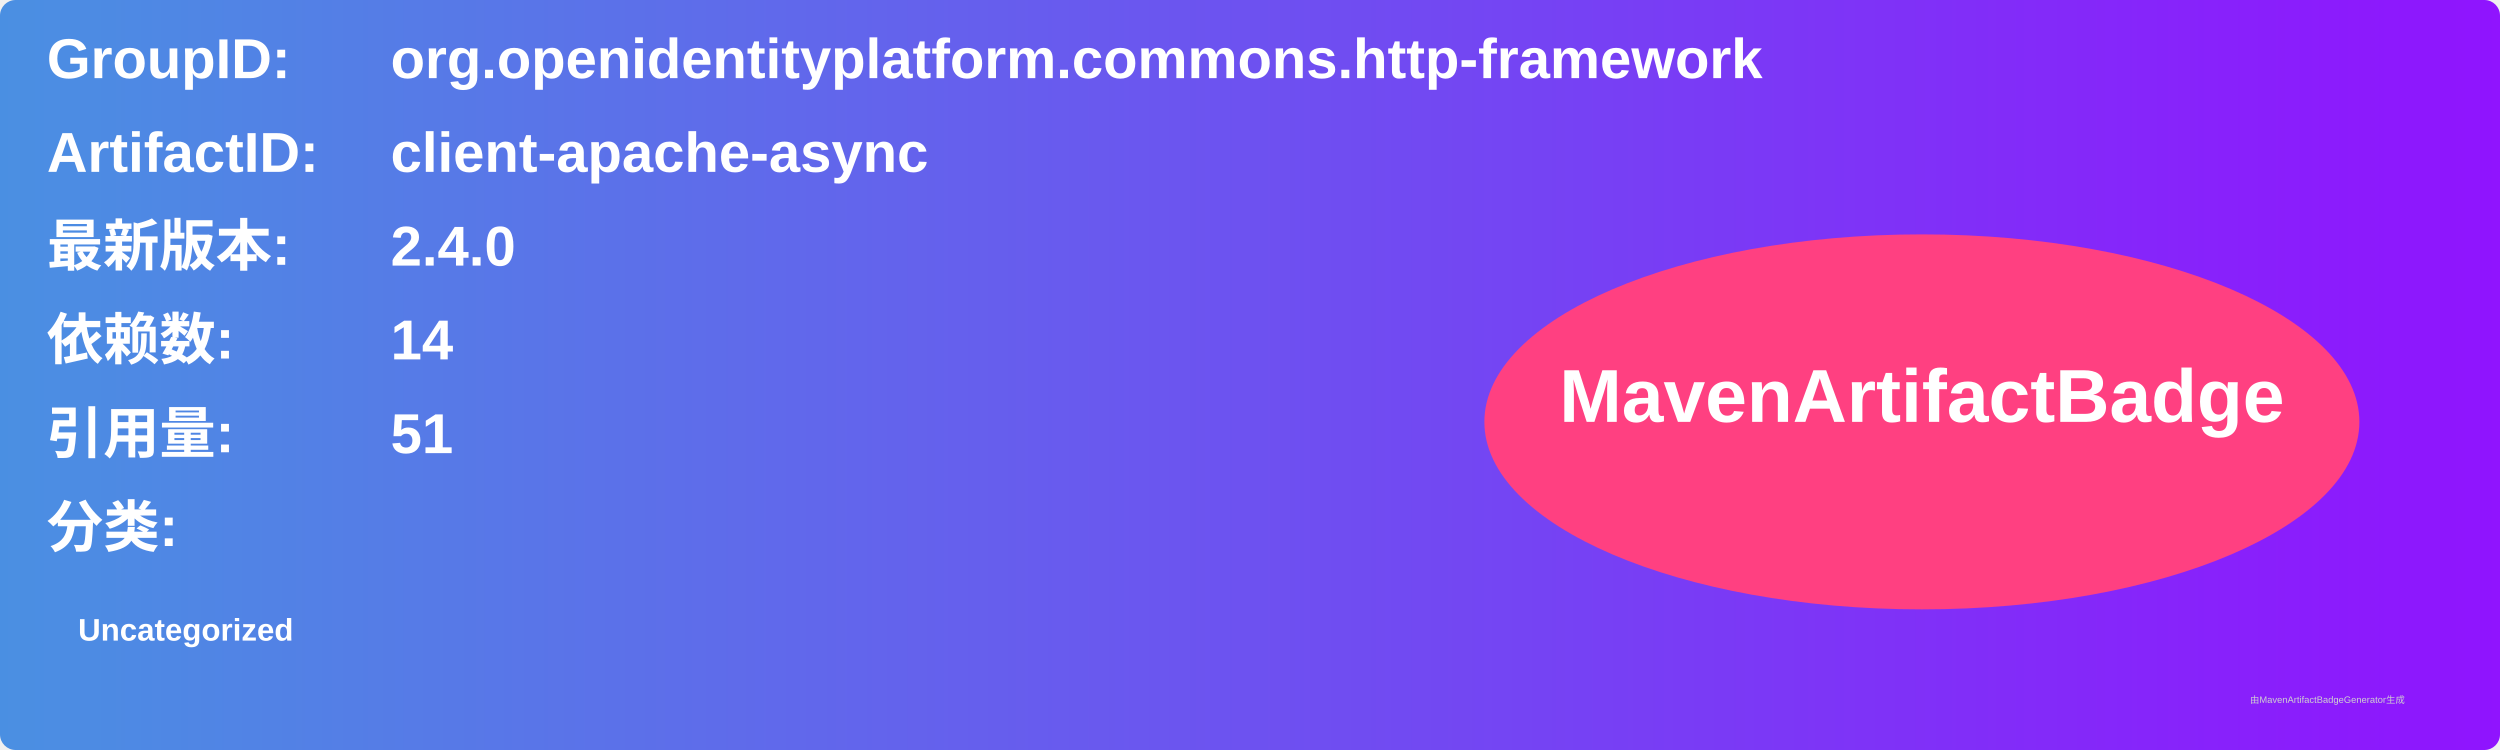
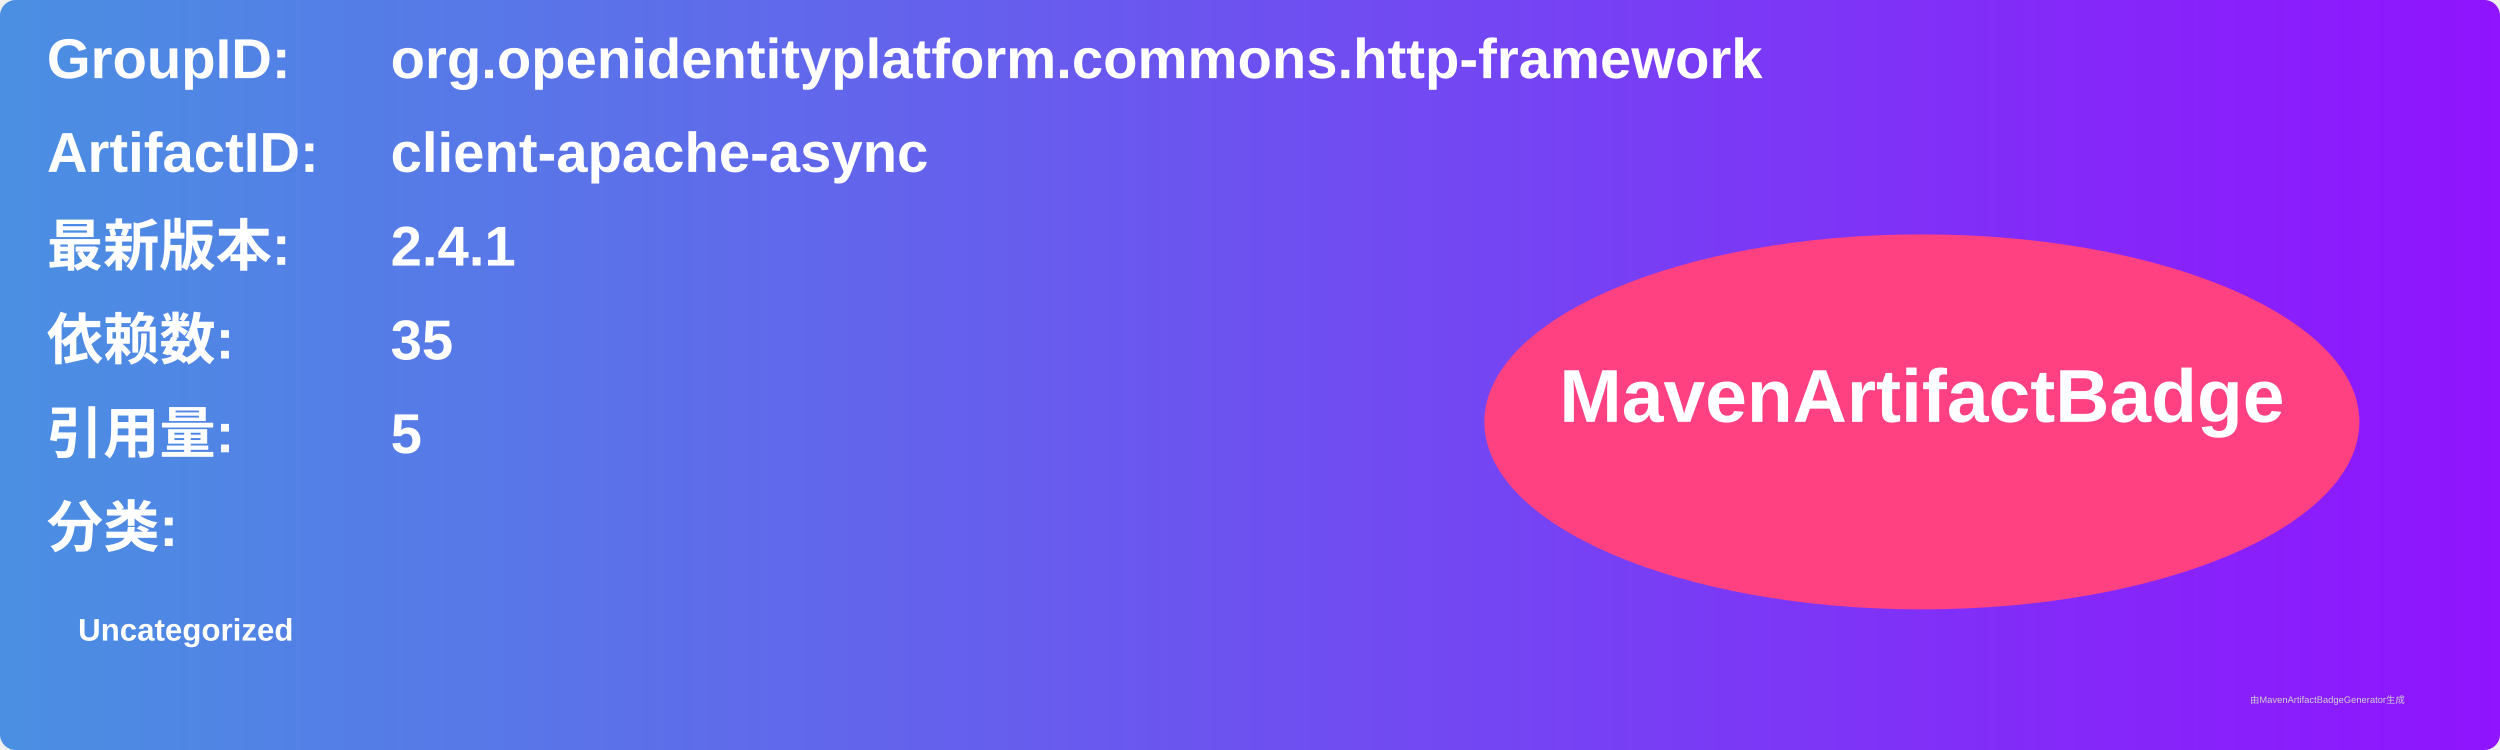
<svg xmlns="http://www.w3.org/2000/svg" width="800" height="240" viewBox="0 0 800 240">
  <linearGradient id="grad" x1="0%" y1="0%" x2="100%" y2="0%">
    <stop offset="0%" stop-color="#4a90e2" />
    <stop offset="100%" stop-color="#9013fe" />
  </linearGradient>
  <rect width="100%" height="100%" rx="5" ry="5" fill="url(#grad)" />
  <g transform="translate(15, 15)">
    <text x="0" y="10" font-family="Arial" font-size="18" fill="white" font-weight="bold" width="260">GroupID:</text>
    <text x="110" y="10" font-family="Arial" font-size="18" fill="white" font-weight="bold" width="460">org.openidentityplatform.commons.http-framework</text>
    <text x="0" y="40" font-family="Arial" font-size="18" fill="white" font-weight="bold" width="260">ArtifactID:</text>
    <text x="110" y="40" font-family="Arial" font-size="18" fill="white" font-weight="bold" width="460">client-apache-async</text>
    <text x="0" y="70" font-family="Arial" font-size="18" fill="white" font-weight="bold">最新版本:</text>
    <text x="110" y="70" font-family="Arial" font-size="18" fill="white" font-weight="bold">
-       <tspan font-weight="bold">2.4.0</tspan>
+       <tspan font-weight="bold">2.4.1</tspan>
    </text>
    <text x="0" y="100" font-family="Arial" font-size="18" fill="white" font-weight="bold">依赖数: </text>
    <text x="110" y="100" font-family="Arial" font-size="18" fill="white">
-       <tspan font-weight="bold">14</tspan>
+       <tspan font-weight="bold">35</tspan>
    </text>
    <text x="0" y="130" font-family="Arial" font-size="18" fill="white" font-weight="bold">引用量: </text>
    <text x="110" y="130" font-family="Arial" font-size="18" fill="white">
-       <tspan font-weight="bold">51</tspan>
+       <tspan font-weight="bold">5</tspan>
    </text>
    <text x="0" y="160" font-family="Arial" font-size="18" fill="white" font-weight="bold">分类:</text>
    <text x="10" y="190" font-family="Arial" font-size="10" fill="white">
      <tspan font-weight="bold">Uncategorized</tspan>
    </text>
    <ellipse cx="600" cy="120" rx="140" ry="60" fill="#ff4081" />
    <text x="600" y="120" text-anchor="middle" font-family="Arial" font-size="24" fill="white" font-weight="bold">MavenArtifactBadge</text>
  </g>
  <text x="720" y="225" font-family="Arial" font-size="3" fill="#d0d0d0">由MavenArtifactBadgeGenerator生成</text>
</svg>
